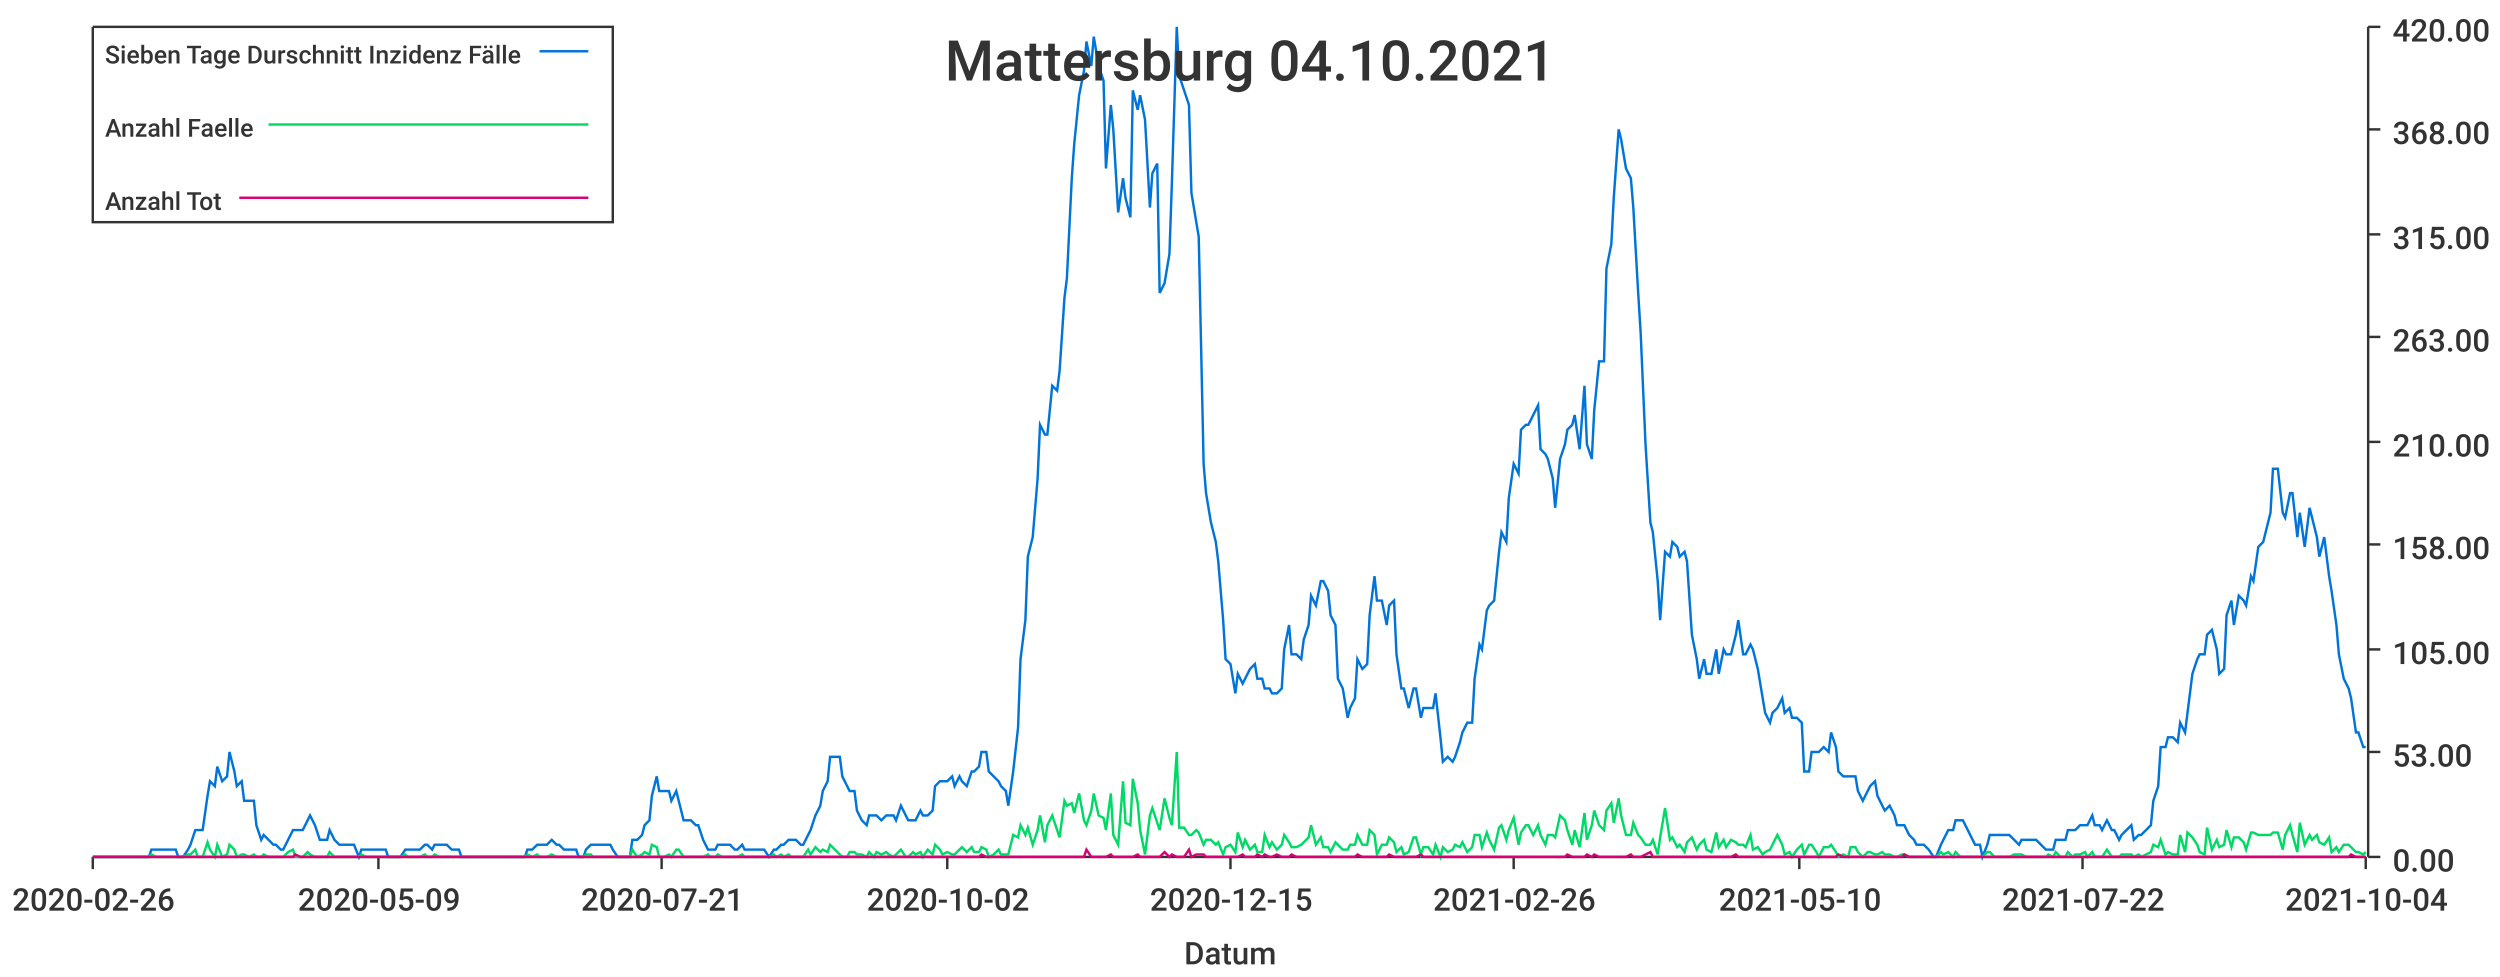
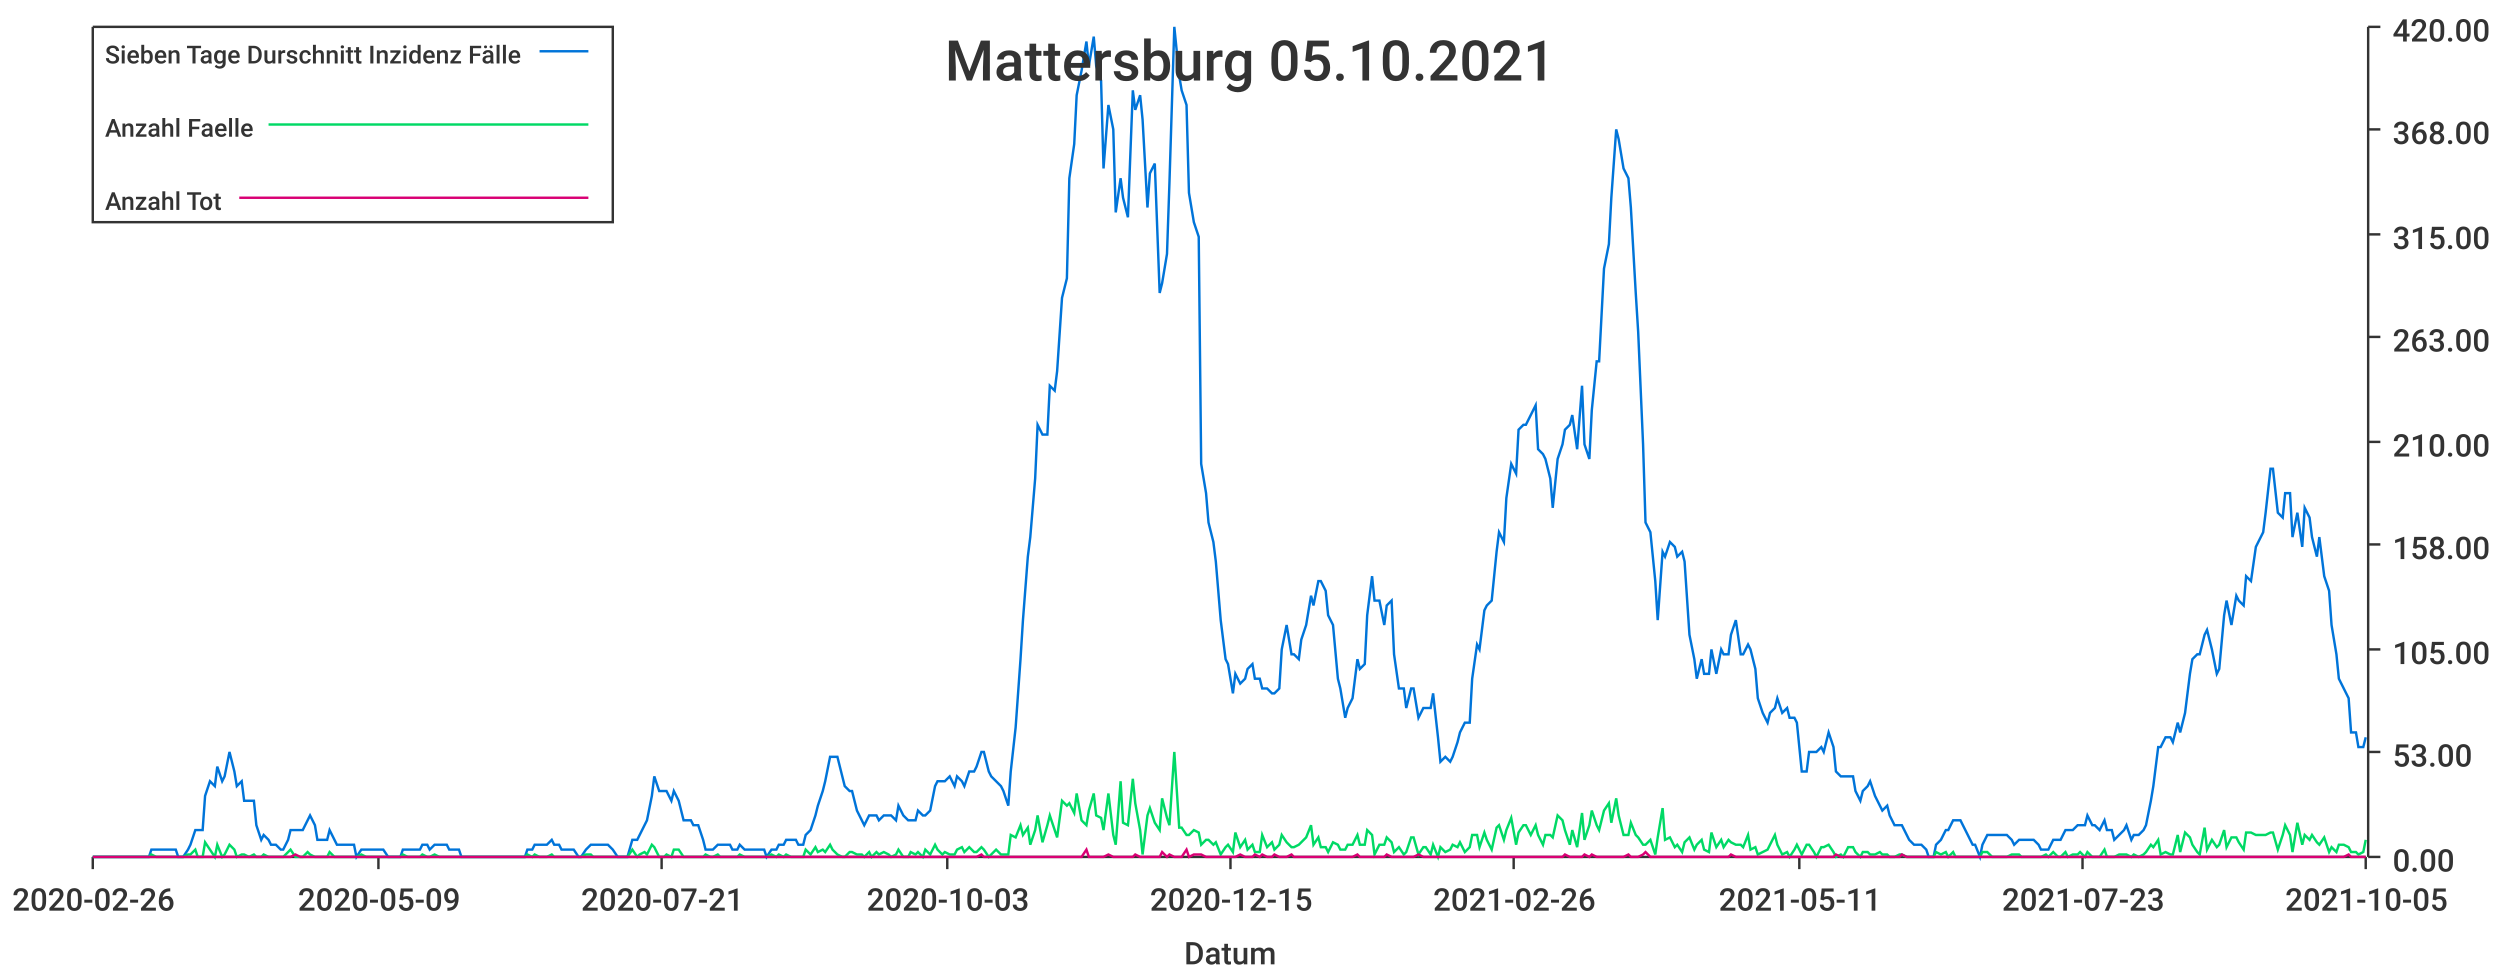
<svg xmlns="http://www.w3.org/2000/svg" width="1024" height="400">\n<path d="M 0 0 L 1024 0 L 1024 400 L 0 400 L 0 0" style="stroke-width:0;stroke:rgba(255,255,255,1.0);fill:rgba(255,255,255,1.0)" />
  <path d="M 38 11 L 969 11 L 969 351 L 38 351 L 38 11" style="stroke-width:0;stroke:rgba(255,255,255,1.0);fill:rgba(255,255,255,1.0)" />
  <path d="M 38 351 L 969 351" style="stroke-width:1;stroke:rgba(51,51,51,1.0);fill:none" />
  <path d="M 38 351 L 38 356" style="stroke-width:1;stroke:rgba(51,51,51,1.0);fill:none" />
  <text x="5" y="373" style="stroke-width:0;stroke:none;fill:rgba(51,51,51,1.0);font-size:12.8px;font-family:'Roboto Medium',sans-serif">2020-02-26</text>
  <path d="M 155 351 L 155 356" style="stroke-width:1;stroke:rgba(51,51,51,1.0);fill:none" />
  <text x="122" y="373" style="stroke-width:0;stroke:none;fill:rgba(51,51,51,1.0);font-size:12.8px;font-family:'Roboto Medium',sans-serif">2020-05-09</text>
  <path d="M 271 351 L 271 356" style="stroke-width:1;stroke:rgba(51,51,51,1.0);fill:none" />
  <text x="238" y="373" style="stroke-width:0;stroke:none;fill:rgba(51,51,51,1.0);font-size:12.8px;font-family:'Roboto Medium',sans-serif">2020-07-21</text>
  <path d="M 388 351 L 388 356" style="stroke-width:1;stroke:rgba(51,51,51,1.0);fill:none" />
-   <text x="355" y="373" style="stroke-width:0;stroke:none;fill:rgba(51,51,51,1.0);font-size:12.8px;font-family:'Roboto Medium',sans-serif">2020-10-02</text>
+   <text x="355" y="373" style="stroke-width:0;stroke:none;fill:rgba(51,51,51,1.0);font-size:12.8px;font-family:'Roboto Medium',sans-serif">2020-10-03</text>
  <path d="M 504 351 L 504 356" style="stroke-width:1;stroke:rgba(51,51,51,1.0);fill:none" />
  <text x="471" y="373" style="stroke-width:0;stroke:none;fill:rgba(51,51,51,1.0);font-size:12.8px;font-family:'Roboto Medium',sans-serif">2020-12-15</text>
  <path d="M 620 351 L 620 356" style="stroke-width:1;stroke:rgba(51,51,51,1.0);fill:none" />
  <text x="587" y="373" style="stroke-width:0;stroke:none;fill:rgba(51,51,51,1.0);font-size:12.8px;font-family:'Roboto Medium',sans-serif">2021-02-26</text>
  <path d="M 737 351 L 737 356" style="stroke-width:1;stroke:rgba(51,51,51,1.0);fill:none" />
-   <text x="704" y="373" style="stroke-width:0;stroke:none;fill:rgba(51,51,51,1.0);font-size:12.8px;font-family:'Roboto Medium',sans-serif">2021-05-10</text>
+   <text x="704" y="373" style="stroke-width:0;stroke:none;fill:rgba(51,51,51,1.0);font-size:12.8px;font-family:'Roboto Medium',sans-serif">2021-05-11</text>
  <path d="M 853 351 L 853 356" style="stroke-width:1;stroke:rgba(51,51,51,1.0);fill:none" />
-   <text x="820" y="373" style="stroke-width:0;stroke:none;fill:rgba(51,51,51,1.0);font-size:12.8px;font-family:'Roboto Medium',sans-serif">2021-07-22</text>
+   <text x="820" y="373" style="stroke-width:0;stroke:none;fill:rgba(51,51,51,1.0);font-size:12.8px;font-family:'Roboto Medium',sans-serif">2021-07-23</text>
  <path d="M 969 351 L 969 356" style="stroke-width:1;stroke:rgba(51,51,51,1.0);fill:none" />
-   <text x="936" y="373" style="stroke-width:0;stroke:none;fill:rgba(51,51,51,1.0);font-size:12.8px;font-family:'Roboto Medium',sans-serif">2021-10-04</text>
+   <text x="936" y="373" style="stroke-width:0;stroke:none;fill:rgba(51,51,51,1.0);font-size:12.8px;font-family:'Roboto Medium',sans-serif">2021-10-05</text>
  <text x="485" y="395" style="stroke-width:0;stroke:none;fill:rgba(51,51,51,1.0);font-size:12.8px;font-family:'Roboto Medium',sans-serif">Datum</text>
  <path d="M 970 351 L 970 11" style="stroke-width:1;stroke:rgba(51,51,51,1.0);fill:none" />
  <path d="M 970 351 L 975 351" style="stroke-width:1;stroke:rgba(51,51,51,1.0);fill:none" />
  <text x="980" y="357" style="stroke-width:0;stroke:none;fill:rgba(51,51,51,1.0);font-size:12.8px;font-family:'Roboto Medium',sans-serif">0.00</text>
  <path d="M 970 308 L 975 308" style="stroke-width:1;stroke:rgba(51,51,51,1.0);fill:none" />
  <text x="980" y="314" style="stroke-width:0;stroke:none;fill:rgba(51,51,51,1.0);font-size:12.8px;font-family:'Roboto Medium',sans-serif">53.00</text>
  <path d="M 970 266 L 975 266" style="stroke-width:1;stroke:rgba(51,51,51,1.0);fill:none" />
  <text x="980" y="272" style="stroke-width:0;stroke:none;fill:rgba(51,51,51,1.0);font-size:12.8px;font-family:'Roboto Medium',sans-serif">105.00</text>
  <path d="M 970 223 L 975 223" style="stroke-width:1;stroke:rgba(51,51,51,1.0);fill:none" />
  <text x="980" y="229" style="stroke-width:0;stroke:none;fill:rgba(51,51,51,1.0);font-size:12.8px;font-family:'Roboto Medium',sans-serif">158.00</text>
  <path d="M 970 181 L 975 181" style="stroke-width:1;stroke:rgba(51,51,51,1.0);fill:none" />
  <text x="980" y="187" style="stroke-width:0;stroke:none;fill:rgba(51,51,51,1.0);font-size:12.8px;font-family:'Roboto Medium',sans-serif">210.00</text>
  <path d="M 970 138 L 975 138" style="stroke-width:1;stroke:rgba(51,51,51,1.0);fill:none" />
  <text x="980" y="144" style="stroke-width:0;stroke:none;fill:rgba(51,51,51,1.0);font-size:12.8px;font-family:'Roboto Medium',sans-serif">263.00</text>
  <path d="M 970 96 L 975 96" style="stroke-width:1;stroke:rgba(51,51,51,1.0);fill:none" />
  <text x="980" y="102" style="stroke-width:0;stroke:none;fill:rgba(51,51,51,1.0);font-size:12.8px;font-family:'Roboto Medium',sans-serif">315.00</text>
  <path d="M 970 53 L 975 53" style="stroke-width:1;stroke:rgba(51,51,51,1.0);fill:none" />
  <text x="980" y="59" style="stroke-width:0;stroke:none;fill:rgba(51,51,51,1.0);font-size:12.8px;font-family:'Roboto Medium',sans-serif">368.00</text>
  <path d="M 970 11 L 975 11" style="stroke-width:1;stroke:rgba(51,51,51,1.0);fill:none" />
  <text x="980" y="17" style="stroke-width:0;stroke:none;fill:rgba(51,51,51,1.0);font-size:12.8px;font-family:'Roboto Medium',sans-serif">420.00</text>
-   <path d="M 38 351 L 40 351 L 42 351 L 43 351 L 45 351 L 46 351 L 48 351 L 50 351 L 51 351 L 53 351 L 54 351 L 56 351 L 58 351 L 59 351 L 61 351 L 62 348 L 64 348 L 66 348 L 67 348 L 69 348 L 70 348 L 72 348 L 73 351 L 75 351 L 77 348 L 78 346 L 80 340 L 81 340 L 83 340 L 85 326 L 86 320 L 88 322 L 89 314 L 91 320 L 93 318 L 94 308 L 96 316 L 97 322 L 99 320 L 100 328 L 102 328 L 104 328 L 105 338 L 107 344 L 108 342 L 110 344 L 112 346 L 113 346 L 115 348 L 116 348 L 118 344 L 120 340 L 121 340 L 123 340 L 124 340 L 126 336 L 127 334 L 129 338 L 131 344 L 132 344 L 134 344 L 135 340 L 137 344 L 139 346 L 140 346 L 142 346 L 143 346 L 145 346 L 147 351 L 148 348 L 150 348 L 151 348 L 153 348 L 154 348 L 156 348 L 158 348 L 159 351 L 161 351 L 162 351 L 164 351 L 166 348 L 167 348 L 169 348 L 170 348 L 172 348 L 174 346 L 175 346 L 177 348 L 178 346 L 180 346 L 181 346 L 183 346 L 185 348 L 186 348 L 188 348 L 189 351 L 191 351 L 193 351 L 194 351 L 196 351 L 197 351 L 199 351 L 201 351 L 202 351 L 204 351 L 205 351 L 207 351 L 208 351 L 210 351 L 212 351 L 213 351 L 215 351 L 216 348 L 218 348 L 220 346 L 221 346 L 223 346 L 224 346 L 226 344 L 228 346 L 229 346 L 231 348 L 232 348 L 234 348 L 236 348 L 237 351 L 239 351 L 240 348 L 242 346 L 243 346 L 245 346 L 247 346 L 248 346 L 250 346 L 251 348 L 253 351 L 255 351 L 256 351 L 258 351 L 259 344 L 261 344 L 263 342 L 264 338 L 266 336 L 267 326 L 269 318 L 270 324 L 272 324 L 274 324 L 275 328 L 277 324 L 278 328 L 280 336 L 282 336 L 283 336 L 285 338 L 286 338 L 288 344 L 290 348 L 291 348 L 293 348 L 294 346 L 296 346 L 297 346 L 299 346 L 301 348 L 302 348 L 304 346 L 305 348 L 307 348 L 309 348 L 310 348 L 312 348 L 313 348 L 315 351 L 317 348 L 318 348 L 320 346 L 321 346 L 323 344 L 324 344 L 326 344 L 328 346 L 329 346 L 331 342 L 332 340 L 334 334 L 336 330 L 337 324 L 339 320 L 340 310 L 342 310 L 344 310 L 345 318 L 347 322 L 348 324 L 350 324 L 351 332 L 353 336 L 355 338 L 356 334 L 358 334 L 359 334 L 361 336 L 363 334 L 364 334 L 366 334 L 367 336 L 369 330 L 371 334 L 372 336 L 374 336 L 375 336 L 377 332 L 378 334 L 380 334 L 382 332 L 383 322 L 385 320 L 386 320 L 388 320 L 390 318 L 391 322 L 393 318 L 394 320 L 396 322 L 398 316 L 399 316 L 401 314 L 402 308 L 404 308 L 405 316 L 407 318 L 409 320 L 410 322 L 412 324 L 413 330 L 415 316 L 417 298 L 418 270 L 420 254 L 421 228 L 423 220 L 425 196 L 426 174 L 428 178 L 429 178 L 431 158 L 433 160 L 434 152 L 436 122 L 437 114 L 439 73 L 440 59 L 442 39 L 444 29 L 445 17 L 447 27 L 448 15 L 450 27 L 452 33 L 453 69 L 455 43 L 456 53 L 458 87 L 460 73 L 461 81 L 463 89 L 464 37 L 466 45 L 467 39 L 469 49 L 471 85 L 472 71 L 474 67 L 475 120 L 477 116 L 479 104 L 480 75 L 482 11 L 483 31 L 485 37 L 487 43 L 488 79 L 490 91 L 491 97 L 493 190 L 494 202 L 496 214 L 498 222 L 499 230 L 501 254 L 502 270 L 504 272 L 506 284 L 507 276 L 509 280 L 510 278 L 512 274 L 514 272 L 515 278 L 517 278 L 518 282 L 520 282 L 521 284 L 523 284 L 525 282 L 526 266 L 528 256 L 529 268 L 531 268 L 533 270 L 534 262 L 536 256 L 537 244 L 539 248 L 541 238 L 542 238 L 544 242 L 545 252 L 547 256 L 548 278 L 550 282 L 552 294 L 553 290 L 555 286 L 556 270 L 558 274 L 560 272 L 561 252 L 563 236 L 564 246 L 566 246 L 568 256 L 569 248 L 571 246 L 572 268 L 574 282 L 575 282 L 577 290 L 579 282 L 580 282 L 582 294 L 583 290 L 585 290 L 587 290 L 588 284 L 590 302 L 591 312 L 593 310 L 595 312 L 596 310 L 598 304 L 599 300 L 601 296 L 603 296 L 604 278 L 606 264 L 607 266 L 609 250 L 610 248 L 612 246 L 614 226 L 615 218 L 617 222 L 618 204 L 620 190 L 622 194 L 623 176 L 625 174 L 626 174 L 628 170 L 630 166 L 631 184 L 633 186 L 634 188 L 636 196 L 637 208 L 639 188 L 641 182 L 642 176 L 644 174 L 645 170 L 647 184 L 649 158 L 650 182 L 652 188 L 653 168 L 655 148 L 657 148 L 658 110 L 660 100 L 661 81 L 663 53 L 664 57 L 666 69 L 668 73 L 669 85 L 671 120 L 672 136 L 674 182 L 676 214 L 677 218 L 679 238 L 680 254 L 682 226 L 684 228 L 685 222 L 687 224 L 688 228 L 690 226 L 691 230 L 693 260 L 695 270 L 696 278 L 698 270 L 699 276 L 701 276 L 703 266 L 704 276 L 706 266 L 707 268 L 709 268 L 711 260 L 712 254 L 714 268 L 715 268 L 717 264 L 718 266 L 720 274 L 722 286 L 723 292 L 725 296 L 726 292 L 728 290 L 730 286 L 731 292 L 733 290 L 734 294 L 736 294 L 738 296 L 739 316 L 741 316 L 742 308 L 744 308 L 745 308 L 747 306 L 749 308 L 750 300 L 752 306 L 753 316 L 755 318 L 757 318 L 758 318 L 760 318 L 761 324 L 763 328 L 765 324 L 766 322 L 768 320 L 769 326 L 771 330 L 772 332 L 774 330 L 776 334 L 777 338 L 779 338 L 780 338 L 782 342 L 784 344 L 785 346 L 787 346 L 788 346 L 790 348 L 792 351 L 793 351 L 795 346 L 796 344 L 798 340 L 800 340 L 801 336 L 803 336 L 804 336 L 806 340 L 807 342 L 809 346 L 811 346 L 812 351 L 814 346 L 815 342 L 817 342 L 819 342 L 820 342 L 822 342 L 823 342 L 825 344 L 827 346 L 828 344 L 830 344 L 831 344 L 833 344 L 834 344 L 836 346 L 838 348 L 839 348 L 841 348 L 842 344 L 844 344 L 846 344 L 847 340 L 849 340 L 850 340 L 852 338 L 854 338 L 855 338 L 857 334 L 858 338 L 860 338 L 861 340 L 863 336 L 865 340 L 866 340 L 868 344 L 869 342 L 871 340 L 873 338 L 874 344 L 876 342 L 877 342 L 879 340 L 881 338 L 882 328 L 884 322 L 885 306 L 887 306 L 888 302 L 890 302 L 892 304 L 893 296 L 895 300 L 896 292 L 898 276 L 900 270 L 901 268 L 903 268 L 904 260 L 906 258 L 908 266 L 909 276 L 911 274 L 912 252 L 914 246 L 915 256 L 917 244 L 919 246 L 920 248 L 922 236 L 923 238 L 925 224 L 927 222 L 928 218 L 930 210 L 931 192 L 933 192 L 935 210 L 936 212 L 938 202 L 939 202 L 941 220 L 942 210 L 944 224 L 946 208 L 947 212 L 949 220 L 950 228 L 952 220 L 954 236 L 955 242 L 957 256 L 958 268 L 960 278 L 962 282 L 963 286 L 965 300 L 966 300 L 968 306 L 969 306" style="stroke-width:1;stroke:rgba(0,116,217,1.0);fill:none" />
-   <path d="M 38 351 L 40 351 L 42 351 L 43 351 L 45 351 L 46 351 L 48 351 L 50 351 L 51 351 L 53 351 L 54 351 L 56 351 L 58 351 L 59 351 L 61 351 L 62 350 L 64 351 L 66 351 L 67 351 L 69 351 L 70 351 L 72 351 L 73 351 L 75 351 L 77 350 L 78 350 L 80 348 L 81 351 L 83 351 L 85 345 L 86 348 L 88 351 L 89 346 L 91 351 L 93 350 L 94 346 L 96 348 L 97 351 L 99 350 L 100 350 L 102 351 L 104 350 L 105 351 L 107 351 L 108 350 L 110 351 L 112 351 L 113 351 L 115 351 L 116 351 L 118 349 L 120 348 L 121 351 L 123 351 L 124 351 L 126 349 L 127 350 L 129 351 L 131 351 L 132 351 L 134 351 L 135 349 L 137 351 L 139 351 L 140 351 L 142 351 L 143 351 L 145 351 L 147 351 L 148 350 L 150 351 L 151 351 L 153 351 L 154 351 L 156 351 L 158 351 L 159 351 L 161 351 L 162 351 L 164 351 L 166 350 L 167 351 L 169 351 L 170 351 L 172 351 L 174 350 L 175 351 L 177 351 L 178 350 L 180 351 L 181 351 L 183 351 L 185 351 L 186 351 L 188 351 L 189 351 L 191 351 L 193 351 L 194 351 L 196 351 L 197 351 L 199 351 L 201 351 L 202 351 L 204 351 L 205 351 L 207 351 L 208 351 L 210 351 L 212 351 L 213 351 L 215 351 L 216 350 L 218 351 L 220 350 L 221 351 L 223 351 L 224 351 L 226 350 L 228 351 L 229 351 L 231 351 L 232 351 L 234 351 L 236 351 L 237 351 L 239 351 L 240 350 L 242 350 L 243 351 L 245 351 L 247 351 L 248 351 L 250 351 L 251 351 L 253 351 L 255 351 L 256 351 L 258 351 L 259 348 L 261 351 L 263 350 L 264 349 L 266 350 L 267 346 L 269 347 L 270 351 L 272 351 L 274 350 L 275 351 L 277 348 L 278 348 L 280 351 L 282 351 L 283 351 L 285 351 L 286 351 L 288 351 L 290 350 L 291 351 L 293 351 L 294 350 L 296 351 L 297 351 L 299 351 L 301 351 L 302 351 L 304 350 L 305 351 L 307 351 L 309 351 L 310 351 L 312 351 L 313 351 L 315 351 L 317 350 L 318 351 L 320 350 L 321 351 L 323 350 L 324 351 L 326 351 L 328 351 L 329 351 L 331 348 L 332 350 L 334 347 L 336 349 L 337 348 L 339 349 L 340 346 L 342 348 L 344 350 L 345 351 L 347 351 L 348 349 L 350 349 L 351 350 L 353 350 L 355 351 L 356 349 L 358 351 L 359 349 L 361 350 L 363 349 L 364 350 L 366 351 L 367 350 L 369 348 L 371 351 L 372 351 L 374 349 L 375 350 L 377 349 L 378 351 L 380 348 L 382 350 L 383 346 L 385 348 L 386 350 L 388 349 L 390 350 L 391 350 L 393 348 L 394 347 L 396 349 L 398 347 L 399 349 L 401 349 L 402 347 L 404 348 L 405 351 L 407 350 L 409 348 L 410 350 L 412 350 L 413 350 L 415 342 L 417 343 L 418 338 L 420 342 L 421 339 L 423 346 L 425 340 L 426 334 L 428 345 L 429 338 L 431 334 L 433 340 L 434 343 L 436 328 L 437 330 L 439 329 L 440 333 L 442 325 L 444 336 L 445 338 L 447 332 L 448 325 L 450 334 L 452 335 L 453 340 L 455 325 L 456 342 L 458 346 L 460 320 L 461 337 L 463 338 L 464 319 L 466 329 L 467 340 L 469 350 L 471 334 L 472 331 L 474 337 L 475 340 L 477 327 L 479 335 L 480 338 L 482 308 L 483 339 L 485 339 L 487 342 L 488 342 L 490 340 L 491 341 L 493 346 L 494 344 L 496 344 L 498 346 L 499 345 L 501 350 L 502 347 L 504 346 L 506 349 L 507 341 L 509 347 L 510 344 L 512 348 L 514 346 L 515 349 L 517 349 L 518 342 L 520 347 L 521 345 L 523 348 L 525 346 L 526 342 L 528 345 L 529 347 L 531 347 L 533 346 L 534 345 L 536 343 L 537 338 L 539 346 L 541 343 L 542 347 L 544 347 L 545 349 L 547 345 L 548 346 L 550 348 L 552 348 L 553 346 L 555 346 L 556 342 L 558 346 L 560 346 L 561 340 L 563 342 L 564 350 L 566 346 L 568 346 L 569 343 L 571 345 L 572 349 L 574 347 L 575 350 L 577 349 L 579 343 L 580 343 L 582 350 L 583 347 L 585 347 L 587 350 L 588 346 L 590 351 L 591 347 L 593 349 L 595 348 L 596 346 L 598 347 L 599 345 L 601 349 L 603 347 L 604 342 L 606 342 L 607 347 L 609 341 L 610 344 L 612 348 L 614 339 L 615 338 L 617 344 L 618 340 L 620 335 L 622 346 L 623 341 L 625 338 L 626 338 L 628 342 L 630 338 L 631 342 L 633 346 L 634 342 L 636 342 L 637 343 L 639 334 L 641 336 L 642 340 L 644 346 L 645 340 L 647 347 L 649 333 L 650 344 L 652 338 L 653 332 L 655 338 L 657 340 L 658 332 L 660 329 L 661 337 L 663 327 L 664 334 L 666 342 L 668 342 L 669 337 L 671 342 L 672 343 L 674 346 L 676 346 L 677 344 L 679 350 L 680 343 L 682 331 L 684 344 L 685 343 L 687 347 L 688 346 L 690 349 L 691 345 L 693 343 L 695 348 L 696 346 L 698 344 L 699 348 L 701 349 L 703 341 L 704 347 L 706 344 L 707 347 L 709 344 L 711 345 L 712 346 L 714 346 L 715 347 L 717 342 L 718 348 L 720 347 L 722 350 L 723 349 L 725 348 L 726 346 L 728 342 L 730 346 L 731 350 L 733 349 L 734 351 L 736 348 L 738 346 L 739 350 L 741 346 L 742 346 L 744 349 L 745 351 L 747 347 L 749 347 L 750 346 L 752 349 L 753 351 L 755 350 L 757 351 L 758 347 L 760 347 L 761 349 L 763 351 L 765 349 L 766 349 L 768 350 L 769 350 L 771 349 L 772 350 L 774 350 L 776 351 L 777 351 L 779 350 L 780 350 L 782 351 L 784 351 L 785 351 L 787 351 L 788 351 L 790 351 L 792 351 L 793 351 L 795 349 L 796 350 L 798 349 L 800 351 L 801 349 L 803 351 L 804 351 L 806 351 L 807 351 L 809 351 L 811 351 L 812 351 L 814 349 L 815 349 L 817 351 L 819 351 L 820 351 L 822 351 L 823 351 L 825 350 L 827 350 L 828 350 L 830 351 L 831 351 L 833 351 L 834 351 L 836 351 L 838 351 L 839 350 L 841 351 L 842 349 L 844 351 L 846 351 L 847 349 L 849 351 L 850 350 L 852 350 L 854 349 L 855 351 L 857 349 L 858 351 L 860 351 L 861 351 L 863 348 L 865 351 L 866 351 L 868 351 L 869 350 L 871 350 L 873 350 L 874 351 L 876 350 L 877 351 L 879 350 L 881 349 L 882 346 L 884 347 L 885 344 L 887 350 L 888 349 L 890 350 L 892 350 L 893 342 L 895 349 L 896 341 L 898 343 L 900 346 L 901 349 L 903 350 L 904 339 L 906 348 L 908 344 L 909 347 L 911 346 L 912 340 L 914 347 L 915 343 L 917 343 L 919 345 L 920 348 L 922 341 L 923 341 L 925 342 L 927 342 L 928 342 L 930 342 L 931 341 L 933 341 L 935 348 L 936 342 L 938 338 L 939 342 L 941 349 L 942 337 L 944 346 L 946 342 L 947 344 L 949 342 L 950 345 L 952 346 L 954 343 L 955 349 L 957 347 L 958 349 L 960 346 L 962 346 L 963 347 L 965 349 L 966 349 L 968 350 L 969 349" style="stroke-width:1;stroke:rgba(0,217,101,1.0);fill:none" />
-   <path d="M 38 351 L 40 351 L 42 351 L 43 351 L 45 351 L 46 351 L 48 351 L 50 351 L 51 351 L 53 351 L 54 351 L 56 351 L 58 351 L 59 351 L 61 351 L 62 351 L 64 351 L 66 351 L 67 351 L 69 351 L 70 351 L 72 351 L 73 351 L 75 351 L 77 351 L 78 351 L 80 351 L 81 351 L 83 351 L 85 351 L 86 351 L 88 351 L 89 351 L 91 351 L 93 351 L 94 351 L 96 351 L 97 351 L 99 351 L 100 351 L 102 351 L 104 351 L 105 351 L 107 351 L 108 351 L 110 351 L 112 351 L 113 351 L 115 351 L 116 351 L 118 351 L 120 351 L 121 350 L 123 351 L 124 351 L 126 351 L 127 351 L 129 351 L 131 351 L 132 351 L 134 351 L 135 351 L 137 351 L 139 351 L 140 351 L 142 351 L 143 351 L 145 351 L 147 351 L 148 351 L 150 351 L 151 351 L 153 351 L 154 351 L 156 351 L 158 351 L 159 351 L 161 351 L 162 351 L 164 351 L 166 351 L 167 351 L 169 351 L 170 351 L 172 351 L 174 351 L 175 351 L 177 351 L 178 351 L 180 351 L 181 351 L 183 351 L 185 351 L 186 351 L 188 351 L 189 351 L 191 351 L 193 351 L 194 351 L 196 351 L 197 351 L 199 351 L 201 351 L 202 351 L 204 351 L 205 351 L 207 351 L 208 351 L 210 351 L 212 351 L 213 351 L 215 351 L 216 351 L 218 351 L 220 351 L 221 351 L 223 351 L 224 351 L 226 351 L 228 351 L 229 351 L 231 351 L 232 351 L 234 351 L 236 351 L 237 351 L 239 351 L 240 351 L 242 351 L 243 351 L 245 351 L 247 351 L 248 351 L 250 351 L 251 351 L 253 351 L 255 351 L 256 351 L 258 351 L 259 351 L 261 351 L 263 351 L 264 351 L 266 351 L 267 351 L 269 351 L 270 351 L 272 351 L 274 351 L 275 351 L 277 351 L 278 351 L 280 351 L 282 351 L 283 351 L 285 351 L 286 351 L 288 351 L 290 351 L 291 351 L 293 351 L 294 351 L 296 351 L 297 351 L 299 351 L 301 351 L 302 351 L 304 351 L 305 351 L 307 351 L 309 351 L 310 351 L 312 351 L 313 351 L 315 351 L 317 351 L 318 351 L 320 351 L 321 351 L 323 351 L 324 351 L 326 351 L 328 351 L 329 351 L 331 351 L 332 351 L 334 351 L 336 351 L 337 351 L 339 351 L 340 351 L 342 351 L 344 351 L 345 351 L 347 351 L 348 351 L 350 351 L 351 351 L 353 351 L 355 351 L 356 351 L 358 351 L 359 351 L 361 351 L 363 351 L 364 351 L 366 351 L 367 351 L 369 351 L 371 351 L 372 351 L 374 351 L 375 351 L 377 351 L 378 351 L 380 351 L 382 351 L 383 351 L 385 351 L 386 351 L 388 351 L 390 351 L 391 351 L 393 351 L 394 351 L 396 351 L 398 351 L 399 351 L 401 351 L 402 350 L 404 351 L 405 351 L 407 351 L 409 351 L 410 351 L 412 351 L 413 351 L 415 351 L 417 351 L 418 351 L 420 351 L 421 351 L 423 351 L 425 351 L 426 351 L 428 351 L 429 351 L 431 351 L 433 351 L 434 351 L 436 351 L 437 351 L 439 351 L 440 351 L 442 351 L 444 351 L 445 348 L 447 351 L 448 351 L 450 351 L 452 351 L 453 351 L 455 350 L 456 351 L 458 351 L 460 351 L 461 351 L 463 351 L 464 351 L 466 350 L 467 351 L 469 351 L 471 351 L 472 351 L 474 351 L 475 351 L 477 349 L 479 351 L 480 350 L 482 351 L 483 351 L 485 351 L 487 348 L 488 351 L 490 350 L 491 350 L 493 350 L 494 351 L 496 351 L 498 351 L 499 351 L 501 351 L 502 351 L 504 351 L 506 351 L 507 351 L 509 350 L 510 351 L 512 351 L 514 351 L 515 350 L 517 351 L 518 350 L 520 351 L 521 351 L 523 350 L 525 351 L 526 351 L 528 351 L 529 350 L 531 351 L 533 351 L 534 351 L 536 351 L 537 351 L 539 351 L 541 351 L 542 351 L 544 351 L 545 351 L 547 351 L 548 351 L 550 351 L 552 351 L 553 351 L 555 351 L 556 350 L 558 351 L 560 351 L 561 351 L 563 351 L 564 351 L 566 351 L 568 351 L 569 350 L 571 351 L 572 351 L 574 351 L 575 351 L 577 351 L 579 351 L 580 351 L 582 350 L 583 351 L 585 351 L 587 351 L 588 351 L 590 351 L 591 351 L 593 351 L 595 351 L 596 351 L 598 351 L 599 351 L 601 351 L 603 351 L 604 351 L 606 351 L 607 351 L 609 351 L 610 351 L 612 351 L 614 351 L 615 351 L 617 351 L 618 351 L 620 351 L 622 351 L 623 351 L 625 351 L 626 351 L 628 351 L 630 351 L 631 351 L 633 351 L 634 351 L 636 351 L 637 351 L 639 351 L 641 351 L 642 350 L 644 351 L 645 351 L 647 351 L 649 351 L 650 350 L 652 351 L 653 350 L 655 351 L 657 351 L 658 351 L 660 351 L 661 351 L 663 351 L 664 351 L 666 351 L 668 350 L 669 351 L 671 351 L 672 351 L 674 350 L 676 349 L 677 351 L 679 351 L 680 351 L 682 351 L 684 351 L 685 351 L 687 351 L 688 351 L 690 351 L 691 351 L 693 351 L 695 351 L 696 351 L 698 351 L 699 351 L 701 351 L 703 351 L 704 351 L 706 351 L 707 351 L 709 351 L 711 350 L 712 351 L 714 351 L 715 351 L 717 351 L 718 351 L 720 351 L 722 351 L 723 351 L 725 351 L 726 351 L 728 351 L 730 351 L 731 351 L 733 351 L 734 351 L 736 351 L 738 351 L 739 351 L 741 351 L 742 351 L 744 351 L 745 351 L 747 351 L 749 351 L 750 351 L 752 351 L 753 350 L 755 351 L 757 351 L 758 351 L 760 351 L 761 351 L 763 351 L 765 351 L 766 351 L 768 351 L 769 351 L 771 351 L 772 351 L 774 351 L 776 351 L 777 351 L 779 351 L 780 350 L 782 351 L 784 351 L 785 351 L 787 351 L 788 351 L 790 351 L 792 351 L 793 351 L 795 351 L 796 351 L 798 351 L 800 351 L 801 351 L 803 351 L 804 351 L 806 351 L 807 351 L 809 351 L 811 351 L 812 351 L 814 351 L 815 351 L 817 351 L 819 351 L 820 351 L 822 351 L 823 351 L 825 351 L 827 351 L 828 351 L 830 351 L 831 351 L 833 351 L 834 351 L 836 351 L 838 351 L 839 351 L 841 351 L 842 351 L 844 351 L 846 351 L 847 351 L 849 351 L 850 351 L 852 351 L 854 351 L 855 351 L 857 351 L 858 351 L 860 351 L 861 351 L 863 351 L 865 351 L 866 351 L 868 351 L 869 351 L 871 351 L 873 351 L 874 351 L 876 351 L 877 351 L 879 351 L 881 351 L 882 351 L 884 351 L 885 351 L 887 351 L 888 351 L 890 351 L 892 351 L 893 351 L 895 351 L 896 351 L 898 351 L 900 351 L 901 351 L 903 351 L 904 351 L 906 351 L 908 351 L 909 351 L 911 351 L 912 351 L 914 351 L 915 351 L 917 351 L 919 351 L 920 351 L 922 351 L 923 351 L 925 351 L 927 351 L 928 351 L 930 351 L 931 351 L 933 351 L 935 351 L 936 351 L 938 351 L 939 351 L 941 351 L 942 351 L 944 351 L 946 351 L 947 351 L 949 351 L 950 351 L 952 351 L 954 351 L 955 351 L 957 351 L 958 351 L 960 351 L 962 351 L 963 350 L 965 351 L 966 351 L 968 351 L 969 351" style="stroke-width:1;stroke:rgba(217,0,116,1.0);fill:none" />
-   <text x="387" y="33" style="stroke-width:0;stroke:none;fill:rgba(51,51,51,1.0);font-size:23.0px;font-family:'Roboto Medium',sans-serif">Mattersburg 04.10.2021</text>
+   <path d="M 38 351 L 40 351 L 42 351 L 43 351 L 45 351 L 46 351 L 48 351 L 50 351 L 51 351 L 53 351 L 54 351 L 56 351 L 58 351 L 59 351 L 61 351 L 62 348 L 64 348 L 65 348 L 67 348 L 69 348 L 70 348 L 72 348 L 73 351 L 75 351 L 77 348 L 78 346 L 80 340 L 81 340 L 83 340 L 84 326 L 86 320 L 88 322 L 89 314 L 91 320 L 92 318 L 94 308 L 96 316 L 97 322 L 99 320 L 100 328 L 102 328 L 104 328 L 105 338 L 107 344 L 108 342 L 110 344 L 111 346 L 113 346 L 115 348 L 116 348 L 118 344 L 119 340 L 121 340 L 123 340 L 124 340 L 126 336 L 127 334 L 129 338 L 130 344 L 132 344 L 134 344 L 135 340 L 137 344 L 138 346 L 140 346 L 142 346 L 143 346 L 145 346 L 146 351 L 148 348 L 150 348 L 151 348 L 153 348 L 154 348 L 156 348 L 157 348 L 159 351 L 161 351 L 162 351 L 164 351 L 165 348 L 167 348 L 169 348 L 170 348 L 172 348 L 173 346 L 175 346 L 176 348 L 178 346 L 180 346 L 181 346 L 183 346 L 184 348 L 186 348 L 188 348 L 189 351 L 191 351 L 192 351 L 194 351 L 196 351 L 197 351 L 199 351 L 200 351 L 202 351 L 203 351 L 205 351 L 207 351 L 208 351 L 210 351 L 211 351 L 213 351 L 215 351 L 216 348 L 218 348 L 219 346 L 221 346 L 222 346 L 224 346 L 226 344 L 227 346 L 229 346 L 230 348 L 232 348 L 234 348 L 235 348 L 237 351 L 238 351 L 240 348 L 242 346 L 243 346 L 245 346 L 246 346 L 248 346 L 249 346 L 251 348 L 253 351 L 254 351 L 256 351 L 257 351 L 259 344 L 261 344 L 262 342 L 264 338 L 265 336 L 267 326 L 268 318 L 270 324 L 272 324 L 273 324 L 275 328 L 276 324 L 278 328 L 280 336 L 281 336 L 283 336 L 284 338 L 286 338 L 288 344 L 289 348 L 291 348 L 292 348 L 294 346 L 295 346 L 297 346 L 299 346 L 300 348 L 302 348 L 303 346 L 305 348 L 307 348 L 308 348 L 310 348 L 311 348 L 313 348 L 314 351 L 316 348 L 318 348 L 319 346 L 321 346 L 322 344 L 324 344 L 326 344 L 327 346 L 329 346 L 330 342 L 332 340 L 334 334 L 335 330 L 337 324 L 338 320 L 340 310 L 341 310 L 343 310 L 345 318 L 346 322 L 348 324 L 349 324 L 351 332 L 353 336 L 354 338 L 356 334 L 357 334 L 359 334 L 360 336 L 362 334 L 364 334 L 365 334 L 367 336 L 368 330 L 370 334 L 372 336 L 373 336 L 375 336 L 376 332 L 378 334 L 379 334 L 381 332 L 383 322 L 384 320 L 386 320 L 387 320 L 389 318 L 391 322 L 392 318 L 394 320 L 395 322 L 397 316 L 399 316 L 400 314 L 402 308 L 403 308 L 405 316 L 406 318 L 408 320 L 410 322 L 411 324 L 413 330 L 414 316 L 416 298 L 418 270 L 419 254 L 421 228 L 422 220 L 424 196 L 425 174 L 427 178 L 429 178 L 430 158 L 432 160 L 433 152 L 435 122 L 437 114 L 438 73 L 440 59 L 441 39 L 443 29 L 445 17 L 446 27 L 448 15 L 449 27 L 451 33 L 452 69 L 454 43 L 456 53 L 457 87 L 459 73 L 460 81 L 462 89 L 464 37 L 465 45 L 467 39 L 468 49 L 470 85 L 471 71 L 473 67 L 475 120 L 476 116 L 478 104 L 479 75 L 481 11 L 483 31 L 484 37 L 486 43 L 487 79 L 489 91 L 491 97 L 492 190 L 494 202 L 495 214 L 497 222 L 498 230 L 500 254 L 502 270 L 503 272 L 505 284 L 506 276 L 508 280 L 510 278 L 511 274 L 513 272 L 514 278 L 516 278 L 517 282 L 519 282 L 521 284 L 522 284 L 524 282 L 525 266 L 527 256 L 529 268 L 530 268 L 532 270 L 533 262 L 535 256 L 537 244 L 538 248 L 540 238 L 541 238 L 543 242 L 544 252 L 546 256 L 548 278 L 549 282 L 551 294 L 552 290 L 554 286 L 556 270 L 557 274 L 559 272 L 560 252 L 562 236 L 563 246 L 565 246 L 567 256 L 568 248 L 570 246 L 571 268 L 573 282 L 575 282 L 576 290 L 578 282 L 579 282 L 581 294 L 583 290 L 584 290 L 586 290 L 587 284 L 589 302 L 590 312 L 592 310 L 594 312 L 595 310 L 597 304 L 598 300 L 600 296 L 602 296 L 603 278 L 605 264 L 606 266 L 608 250 L 609 248 L 611 246 L 613 226 L 614 218 L 616 222 L 617 204 L 619 190 L 621 194 L 622 176 L 624 174 L 625 174 L 627 170 L 629 166 L 630 184 L 632 186 L 633 188 L 635 196 L 636 208 L 638 188 L 640 182 L 641 176 L 643 174 L 644 170 L 646 184 L 648 158 L 649 182 L 651 188 L 652 168 L 654 148 L 655 148 L 657 110 L 659 100 L 660 81 L 662 53 L 663 57 L 665 69 L 667 73 L 668 85 L 670 120 L 671 136 L 673 182 L 674 214 L 676 218 L 678 238 L 679 254 L 681 226 L 682 228 L 684 222 L 686 224 L 687 228 L 689 226 L 690 230 L 692 260 L 694 270 L 695 278 L 697 270 L 698 276 L 700 276 L 701 266 L 703 276 L 705 266 L 706 268 L 708 268 L 709 260 L 711 254 L 713 268 L 714 268 L 716 264 L 717 266 L 719 274 L 720 286 L 722 292 L 724 296 L 725 292 L 727 290 L 728 286 L 730 292 L 732 290 L 733 294 L 735 294 L 736 296 L 738 316 L 740 316 L 741 308 L 743 308 L 744 308 L 746 306 L 747 308 L 749 300 L 751 306 L 752 316 L 754 318 L 755 318 L 757 318 L 759 318 L 760 324 L 762 328 L 763 324 L 765 322 L 766 320 L 768 326 L 770 330 L 771 332 L 773 330 L 774 334 L 776 338 L 778 338 L 779 338 L 781 342 L 782 344 L 784 346 L 786 346 L 787 346 L 789 348 L 790 351 L 792 351 L 793 346 L 795 344 L 797 340 L 798 340 L 800 336 L 801 336 L 803 336 L 805 340 L 806 342 L 808 346 L 809 346 L 811 351 L 812 346 L 814 342 L 816 342 L 817 342 L 819 342 L 820 342 L 822 342 L 824 344 L 825 346 L 827 344 L 828 344 L 830 344 L 832 344 L 833 344 L 835 346 L 836 348 L 838 348 L 839 348 L 841 344 L 843 344 L 844 344 L 846 340 L 847 340 L 849 340 L 851 338 L 852 338 L 854 338 L 855 334 L 857 338 L 858 338 L 860 340 L 862 336 L 863 340 L 865 340 L 866 344 L 868 342 L 870 340 L 871 338 L 873 344 L 874 342 L 876 342 L 878 340 L 879 338 L 881 328 L 882 322 L 884 306 L 885 306 L 887 302 L 889 302 L 890 304 L 892 296 L 893 300 L 895 292 L 897 276 L 898 270 L 900 268 L 901 268 L 903 260 L 904 258 L 906 266 L 908 276 L 909 274 L 911 252 L 912 246 L 914 256 L 916 244 L 917 246 L 919 248 L 920 236 L 922 238 L 924 224 L 925 222 L 927 218 L 928 210 L 930 192 L 931 192 L 933 210 L 935 212 L 936 202 L 938 202 L 939 220 L 941 210 L 943 224 L 944 208 L 946 212 L 947 220 L 949 228 L 950 220 L 952 236 L 954 242 L 955 256 L 957 268 L 958 278 L 960 282 L 962 286 L 963 300 L 965 300 L 966 306 L 968 306 L 969 302" style="stroke-width:1;stroke:rgba(0,116,217,1.0);fill:none" />
+   <path d="M 38 351 L 40 351 L 42 351 L 43 351 L 45 351 L 46 351 L 48 351 L 50 351 L 51 351 L 53 351 L 54 351 L 56 351 L 58 351 L 59 351 L 61 351 L 62 350 L 64 351 L 65 351 L 67 351 L 69 351 L 70 351 L 72 351 L 73 351 L 75 351 L 77 350 L 78 350 L 80 348 L 81 351 L 83 351 L 84 345 L 86 348 L 88 351 L 89 346 L 91 351 L 92 350 L 94 346 L 96 348 L 97 351 L 99 350 L 100 350 L 102 351 L 104 350 L 105 351 L 107 351 L 108 350 L 110 351 L 111 351 L 113 351 L 115 351 L 116 351 L 118 349 L 119 348 L 121 351 L 123 351 L 124 351 L 126 349 L 127 350 L 129 351 L 130 351 L 132 351 L 134 351 L 135 349 L 137 351 L 138 351 L 140 351 L 142 351 L 143 351 L 145 351 L 146 351 L 148 350 L 150 351 L 151 351 L 153 351 L 154 351 L 156 351 L 157 351 L 159 351 L 161 351 L 162 351 L 164 351 L 165 350 L 167 351 L 169 351 L 170 351 L 172 351 L 173 350 L 175 351 L 176 351 L 178 350 L 180 351 L 181 351 L 183 351 L 184 351 L 186 351 L 188 351 L 189 351 L 191 351 L 192 351 L 194 351 L 196 351 L 197 351 L 199 351 L 200 351 L 202 351 L 203 351 L 205 351 L 207 351 L 208 351 L 210 351 L 211 351 L 213 351 L 215 351 L 216 350 L 218 351 L 219 350 L 221 351 L 222 351 L 224 351 L 226 350 L 227 351 L 229 351 L 230 351 L 232 351 L 234 351 L 235 351 L 237 351 L 238 351 L 240 350 L 242 350 L 243 351 L 245 351 L 246 351 L 248 351 L 249 351 L 251 351 L 253 351 L 254 351 L 256 351 L 257 351 L 259 348 L 261 351 L 262 350 L 264 349 L 265 350 L 267 346 L 268 347 L 270 351 L 272 351 L 273 350 L 275 351 L 276 348 L 278 348 L 280 351 L 281 351 L 283 351 L 284 351 L 286 351 L 288 351 L 289 350 L 291 351 L 292 351 L 294 350 L 295 351 L 297 351 L 299 351 L 300 351 L 302 351 L 303 350 L 305 351 L 307 351 L 308 351 L 310 351 L 311 351 L 313 351 L 314 351 L 316 350 L 318 351 L 319 350 L 321 351 L 322 350 L 324 351 L 326 351 L 327 351 L 329 351 L 330 348 L 332 350 L 334 347 L 335 349 L 337 348 L 338 349 L 340 346 L 341 348 L 343 350 L 345 351 L 346 351 L 348 349 L 349 349 L 351 350 L 353 350 L 354 351 L 356 349 L 357 351 L 359 349 L 360 350 L 362 349 L 364 350 L 365 351 L 367 350 L 368 348 L 370 351 L 372 351 L 373 349 L 375 350 L 376 349 L 378 351 L 379 348 L 381 350 L 383 346 L 384 348 L 386 350 L 387 349 L 389 350 L 391 350 L 392 348 L 394 347 L 395 349 L 397 347 L 399 349 L 400 349 L 402 347 L 403 348 L 405 351 L 406 350 L 408 348 L 410 350 L 411 350 L 413 350 L 414 342 L 416 343 L 418 338 L 419 342 L 421 339 L 422 346 L 424 340 L 425 334 L 427 345 L 429 338 L 430 334 L 432 340 L 433 343 L 435 328 L 437 330 L 438 329 L 440 333 L 441 325 L 443 336 L 445 338 L 446 332 L 448 325 L 449 334 L 451 335 L 452 340 L 454 325 L 456 342 L 457 346 L 459 320 L 460 337 L 462 338 L 464 319 L 465 329 L 467 340 L 468 350 L 470 334 L 471 331 L 473 337 L 475 340 L 476 327 L 478 335 L 479 338 L 481 308 L 483 339 L 484 339 L 486 342 L 487 342 L 489 340 L 491 341 L 492 346 L 494 344 L 495 344 L 497 346 L 498 345 L 500 350 L 502 347 L 503 346 L 505 349 L 506 341 L 508 347 L 510 344 L 511 348 L 513 346 L 514 349 L 516 349 L 517 342 L 519 347 L 521 345 L 522 348 L 524 346 L 525 342 L 527 345 L 529 347 L 530 347 L 532 346 L 533 345 L 535 343 L 537 338 L 538 346 L 540 343 L 541 347 L 543 347 L 544 349 L 546 345 L 548 346 L 549 348 L 551 348 L 552 346 L 554 346 L 556 342 L 557 346 L 559 346 L 560 340 L 562 342 L 563 350 L 565 346 L 567 346 L 568 343 L 570 345 L 571 349 L 573 347 L 575 350 L 576 349 L 578 343 L 579 343 L 581 350 L 583 347 L 584 347 L 586 350 L 587 346 L 589 351 L 590 347 L 592 349 L 594 348 L 595 346 L 597 347 L 598 345 L 600 349 L 602 347 L 603 342 L 605 342 L 606 347 L 608 341 L 609 344 L 611 348 L 613 339 L 614 338 L 616 344 L 617 340 L 619 335 L 621 346 L 622 341 L 624 338 L 625 338 L 627 342 L 629 338 L 630 342 L 632 346 L 633 342 L 635 342 L 636 343 L 638 334 L 640 336 L 641 340 L 643 346 L 644 340 L 646 347 L 648 333 L 649 344 L 651 338 L 652 332 L 654 338 L 655 340 L 657 332 L 659 329 L 660 337 L 662 327 L 663 334 L 665 342 L 667 342 L 668 337 L 670 342 L 671 343 L 673 346 L 674 346 L 676 344 L 678 350 L 679 343 L 681 331 L 682 344 L 684 343 L 686 347 L 687 346 L 689 349 L 690 345 L 692 343 L 694 348 L 695 346 L 697 344 L 698 348 L 700 349 L 701 341 L 703 347 L 705 344 L 706 347 L 708 344 L 709 345 L 711 346 L 713 346 L 714 347 L 716 342 L 717 348 L 719 347 L 720 350 L 722 349 L 724 348 L 725 346 L 727 342 L 728 346 L 730 350 L 732 349 L 733 351 L 735 348 L 736 346 L 738 350 L 740 346 L 741 346 L 743 349 L 744 351 L 746 347 L 747 347 L 749 346 L 751 349 L 752 351 L 754 350 L 755 351 L 757 347 L 759 347 L 760 349 L 762 351 L 763 349 L 765 349 L 766 350 L 768 350 L 770 349 L 771 350 L 773 350 L 774 351 L 776 351 L 778 350 L 779 350 L 781 351 L 782 351 L 784 351 L 786 351 L 787 351 L 789 351 L 790 351 L 792 351 L 793 349 L 795 350 L 797 349 L 798 351 L 800 349 L 801 351 L 803 351 L 805 351 L 806 351 L 808 351 L 809 351 L 811 351 L 812 349 L 814 349 L 816 351 L 817 351 L 819 351 L 820 351 L 822 351 L 824 350 L 825 350 L 827 350 L 828 351 L 830 351 L 832 351 L 833 351 L 835 351 L 836 351 L 838 350 L 839 351 L 841 349 L 843 351 L 844 351 L 846 349 L 847 351 L 849 350 L 851 350 L 852 349 L 854 351 L 855 349 L 857 351 L 858 351 L 860 351 L 862 348 L 863 351 L 865 351 L 866 351 L 868 350 L 870 350 L 871 350 L 873 351 L 874 350 L 876 351 L 878 350 L 879 349 L 881 346 L 882 347 L 884 344 L 885 350 L 887 349 L 889 350 L 890 350 L 892 342 L 893 349 L 895 341 L 897 343 L 898 346 L 900 349 L 901 350 L 903 339 L 904 348 L 906 344 L 908 347 L 909 346 L 911 340 L 912 347 L 914 343 L 916 343 L 917 345 L 919 348 L 920 341 L 922 341 L 924 342 L 925 342 L 927 342 L 928 342 L 930 341 L 931 341 L 933 348 L 935 342 L 936 338 L 938 342 L 939 349 L 941 337 L 943 346 L 944 342 L 946 344 L 947 342 L 949 345 L 950 346 L 952 343 L 954 349 L 955 347 L 957 349 L 958 346 L 960 346 L 962 347 L 963 349 L 965 349 L 966 350 L 968 349 L 969 344" style="stroke-width:1;stroke:rgba(0,217,101,1.0);fill:none" />
+   <path d="M 38 351 L 40 351 L 42 351 L 43 351 L 45 351 L 46 351 L 48 351 L 50 351 L 51 351 L 53 351 L 54 351 L 56 351 L 58 351 L 59 351 L 61 351 L 62 351 L 64 351 L 65 351 L 67 351 L 69 351 L 70 351 L 72 351 L 73 351 L 75 351 L 77 351 L 78 351 L 80 351 L 81 351 L 83 351 L 84 351 L 86 351 L 88 351 L 89 351 L 91 351 L 92 351 L 94 351 L 96 351 L 97 351 L 99 351 L 100 351 L 102 351 L 104 351 L 105 351 L 107 351 L 108 351 L 110 351 L 111 351 L 113 351 L 115 351 L 116 351 L 118 351 L 119 351 L 121 350 L 123 351 L 124 351 L 126 351 L 127 351 L 129 351 L 130 351 L 132 351 L 134 351 L 135 351 L 137 351 L 138 351 L 140 351 L 142 351 L 143 351 L 145 351 L 146 351 L 148 351 L 150 351 L 151 351 L 153 351 L 154 351 L 156 351 L 157 351 L 159 351 L 161 351 L 162 351 L 164 351 L 165 351 L 167 351 L 169 351 L 170 351 L 172 351 L 173 351 L 175 351 L 176 351 L 178 351 L 180 351 L 181 351 L 183 351 L 184 351 L 186 351 L 188 351 L 189 351 L 191 351 L 192 351 L 194 351 L 196 351 L 197 351 L 199 351 L 200 351 L 202 351 L 203 351 L 205 351 L 207 351 L 208 351 L 210 351 L 211 351 L 213 351 L 215 351 L 216 351 L 218 351 L 219 351 L 221 351 L 222 351 L 224 351 L 226 351 L 227 351 L 229 351 L 230 351 L 232 351 L 234 351 L 235 351 L 237 351 L 238 351 L 240 351 L 242 351 L 243 351 L 245 351 L 246 351 L 248 351 L 249 351 L 251 351 L 253 351 L 254 351 L 256 351 L 257 351 L 259 351 L 261 351 L 262 351 L 264 351 L 265 351 L 267 351 L 268 351 L 270 351 L 272 351 L 273 351 L 275 351 L 276 351 L 278 351 L 280 351 L 281 351 L 283 351 L 284 351 L 286 351 L 288 351 L 289 351 L 291 351 L 292 351 L 294 351 L 295 351 L 297 351 L 299 351 L 300 351 L 302 351 L 303 351 L 305 351 L 307 351 L 308 351 L 310 351 L 311 351 L 313 351 L 314 351 L 316 351 L 318 351 L 319 351 L 321 351 L 322 351 L 324 351 L 326 351 L 327 351 L 329 351 L 330 351 L 332 351 L 334 351 L 335 351 L 337 351 L 338 351 L 340 351 L 341 351 L 343 351 L 345 351 L 346 351 L 348 351 L 349 351 L 351 351 L 353 351 L 354 351 L 356 351 L 357 351 L 359 351 L 360 351 L 362 351 L 364 351 L 365 351 L 367 351 L 368 351 L 370 351 L 372 351 L 373 351 L 375 351 L 376 351 L 378 351 L 379 351 L 381 351 L 383 351 L 384 351 L 386 351 L 387 351 L 389 351 L 391 351 L 392 351 L 394 351 L 395 351 L 397 351 L 399 351 L 400 351 L 402 350 L 403 351 L 405 351 L 406 351 L 408 351 L 410 351 L 411 351 L 413 351 L 414 351 L 416 351 L 418 351 L 419 351 L 421 351 L 422 351 L 424 351 L 425 351 L 427 351 L 429 351 L 430 351 L 432 351 L 433 351 L 435 351 L 437 351 L 438 351 L 440 351 L 441 351 L 443 351 L 445 348 L 446 351 L 448 351 L 449 351 L 451 351 L 452 351 L 454 350 L 456 351 L 457 351 L 459 351 L 460 351 L 462 351 L 464 351 L 465 350 L 467 351 L 468 351 L 470 351 L 471 351 L 473 351 L 475 351 L 476 349 L 478 351 L 479 350 L 481 351 L 483 351 L 484 351 L 486 348 L 487 351 L 489 350 L 491 350 L 492 350 L 494 351 L 495 351 L 497 351 L 498 351 L 500 351 L 502 351 L 503 351 L 505 351 L 506 351 L 508 350 L 510 351 L 511 351 L 513 351 L 514 350 L 516 351 L 517 350 L 519 351 L 521 351 L 522 350 L 524 351 L 525 351 L 527 351 L 529 350 L 530 351 L 532 351 L 533 351 L 535 351 L 537 351 L 538 351 L 540 351 L 541 351 L 543 351 L 544 351 L 546 351 L 548 351 L 549 351 L 551 351 L 552 351 L 554 351 L 556 350 L 557 351 L 559 351 L 560 351 L 562 351 L 563 351 L 565 351 L 567 351 L 568 350 L 570 351 L 571 351 L 573 351 L 575 351 L 576 351 L 578 351 L 579 351 L 581 350 L 583 351 L 584 351 L 586 351 L 587 351 L 589 351 L 590 351 L 592 351 L 594 351 L 595 351 L 597 351 L 598 351 L 600 351 L 602 351 L 603 351 L 605 351 L 606 351 L 608 351 L 609 351 L 611 351 L 613 351 L 614 351 L 616 351 L 617 351 L 619 351 L 621 351 L 622 351 L 624 351 L 625 351 L 627 351 L 629 351 L 630 351 L 632 351 L 633 351 L 635 351 L 636 351 L 638 351 L 640 351 L 641 350 L 643 351 L 644 351 L 646 351 L 648 351 L 649 350 L 651 351 L 652 350 L 654 351 L 655 351 L 657 351 L 659 351 L 660 351 L 662 351 L 663 351 L 665 351 L 667 350 L 668 351 L 670 351 L 671 351 L 673 350 L 674 349 L 676 351 L 678 351 L 679 351 L 681 351 L 682 351 L 684 351 L 686 351 L 687 351 L 689 351 L 690 351 L 692 351 L 694 351 L 695 351 L 697 351 L 698 351 L 700 351 L 701 351 L 703 351 L 705 351 L 706 351 L 708 351 L 709 350 L 711 351 L 713 351 L 714 351 L 716 351 L 717 351 L 719 351 L 720 351 L 722 351 L 724 351 L 725 351 L 727 351 L 728 351 L 730 351 L 732 351 L 733 351 L 735 351 L 736 351 L 738 351 L 740 351 L 741 351 L 743 351 L 744 351 L 746 351 L 747 351 L 749 351 L 751 351 L 752 350 L 754 351 L 755 351 L 757 351 L 759 351 L 760 351 L 762 351 L 763 351 L 765 351 L 766 351 L 768 351 L 770 351 L 771 351 L 773 351 L 774 351 L 776 351 L 778 351 L 779 350 L 781 351 L 782 351 L 784 351 L 786 351 L 787 351 L 789 351 L 790 351 L 792 351 L 793 351 L 795 351 L 797 351 L 798 351 L 800 351 L 801 351 L 803 351 L 805 351 L 806 351 L 808 351 L 809 351 L 811 351 L 812 351 L 814 351 L 816 351 L 817 351 L 819 351 L 820 351 L 822 351 L 824 351 L 825 351 L 827 351 L 828 351 L 830 351 L 832 351 L 833 351 L 835 351 L 836 351 L 838 351 L 839 351 L 841 351 L 843 351 L 844 351 L 846 351 L 847 351 L 849 351 L 851 351 L 852 351 L 854 351 L 855 351 L 857 351 L 858 351 L 860 351 L 862 351 L 863 351 L 865 351 L 866 351 L 868 351 L 870 351 L 871 351 L 873 351 L 874 351 L 876 351 L 878 351 L 879 351 L 881 351 L 882 351 L 884 351 L 885 351 L 887 351 L 889 351 L 890 351 L 892 351 L 893 351 L 895 351 L 897 351 L 898 351 L 900 351 L 901 351 L 903 351 L 904 351 L 906 351 L 908 351 L 909 351 L 911 351 L 912 351 L 914 351 L 916 351 L 917 351 L 919 351 L 920 351 L 922 351 L 924 351 L 925 351 L 927 351 L 928 351 L 930 351 L 931 351 L 933 351 L 935 351 L 936 351 L 938 351 L 939 351 L 941 351 L 943 351 L 944 351 L 946 351 L 947 351 L 949 351 L 950 351 L 952 351 L 954 351 L 955 351 L 957 351 L 958 351 L 960 351 L 962 350 L 963 351 L 965 351 L 966 351 L 968 351 L 969 351" style="stroke-width:1;stroke:rgba(217,0,116,1.0);fill:none" />
+   <text x="387" y="33" style="stroke-width:0;stroke:none;fill:rgba(51,51,51,1.0);font-size:23.0px;font-family:'Roboto Medium',sans-serif">Mattersburg 05.10.2021</text>
  <path d="M 38 11 L 251 11 L 251 91 L 38 91 L 38 11" style="stroke-width:1;stroke:rgba(51,51,51,1.0);fill:rgba(255,255,255,1.0)" />
  <text x="43" y="26" style="stroke-width:0;stroke:none;fill:rgba(51,51,51,1.0);font-size:10.2px;font-family:'Roboto Medium',sans-serif">Sieben Tage Durschnitt Inzidenz Fälle</text>
  <path d="M 221 21 L 241 21" style="stroke-width:1;stroke:rgba(0,116,217,1.0);fill:none" />
  <text x="43" y="56" style="stroke-width:0;stroke:none;fill:rgba(51,51,51,1.0);font-size:10.2px;font-family:'Roboto Medium',sans-serif">Anzahl Faelle</text>
  <path d="M 110 51 L 241 51" style="stroke-width:1;stroke:rgba(0,217,101,1.0);fill:none" />
  <text x="43" y="86" style="stroke-width:0;stroke:none;fill:rgba(51,51,51,1.0);font-size:10.2px;font-family:'Roboto Medium',sans-serif">Anzahl Tot</text>
  <path d="M 98 81 L 241 81" style="stroke-width:1;stroke:rgba(217,0,116,1.0);fill:none" />
</svg>
